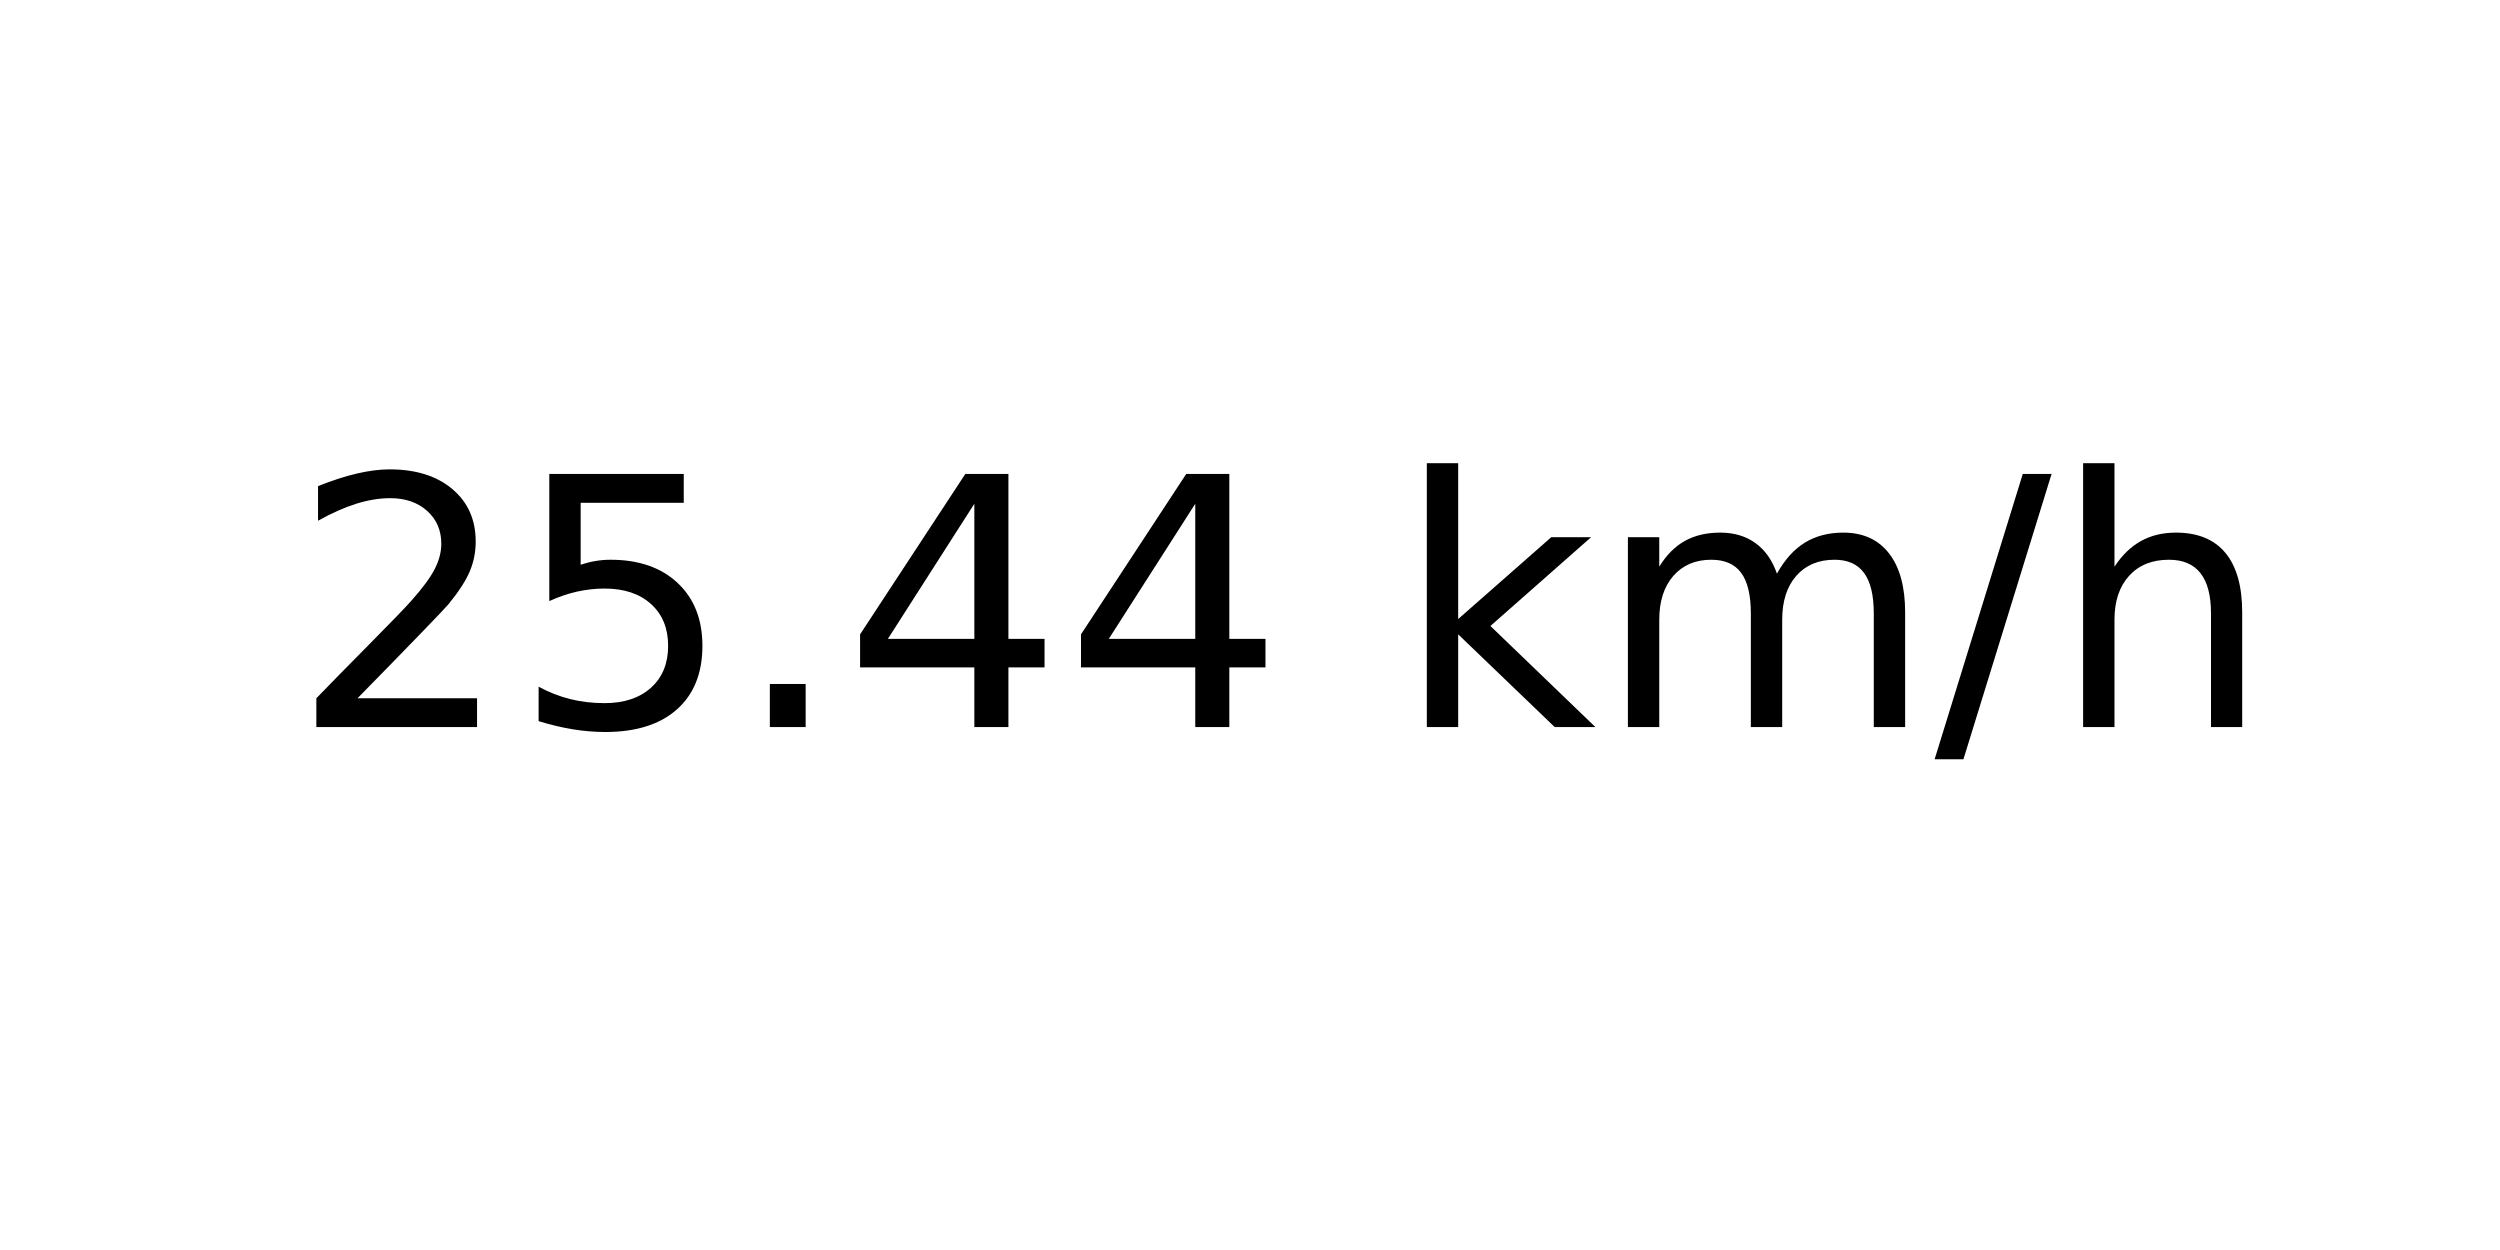
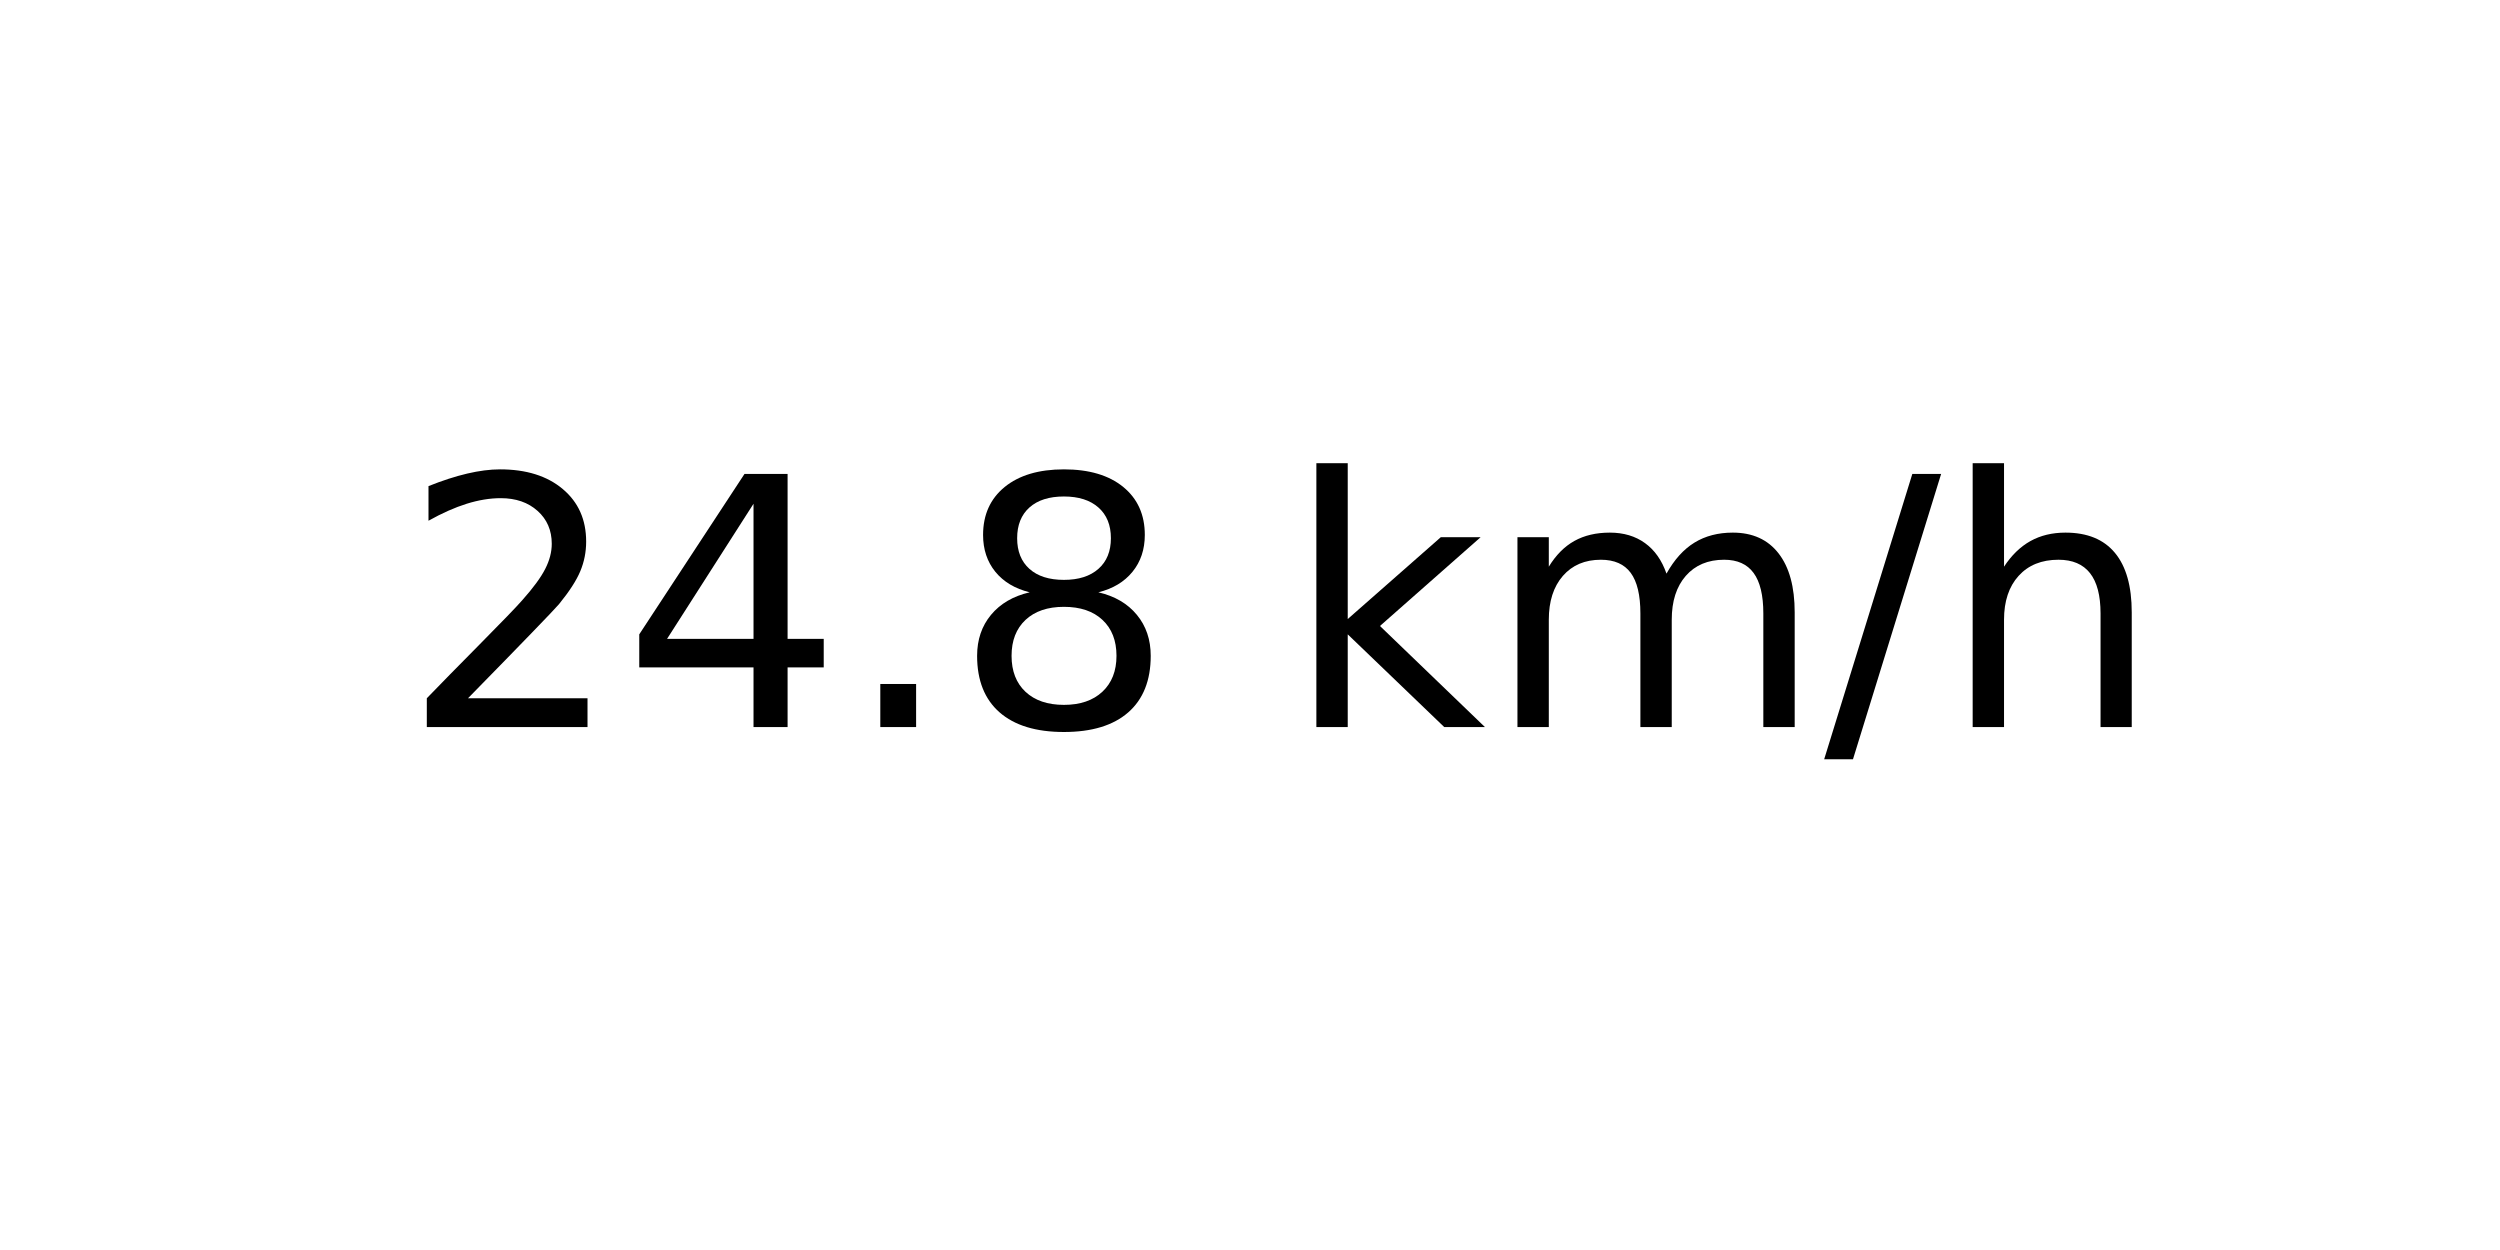
<svg xmlns="http://www.w3.org/2000/svg" xmlns:xlink="http://www.w3.org/1999/xlink" width="72pt" height="36pt" viewBox="0 0 72 36" version="1.1">
  <defs>
    <style type="text/css">*{stroke-linejoin: round; stroke-linecap: butt}</style>
  </defs>
  <g id="figure_1">
    <g id="axes_1">
      <g id="text_1">
-         <g transform="translate(8.378125 20.93937) scale(0.1 -0.1)">
+         <g transform="translate(11.55937 20.93937) scale(0.1 -0.1)">
          <defs>
            <path id="DejaVuSans-32" d="M 1228 531  L 3431 531  L 3431 0  L 469 0  L 469 531  Q 828 903 1448 1529  Q 2069 2156 2228 2338  Q 2531 2678 2651 2914  Q 2772 3150 2772 3378  Q 2772 3750 2511 3984  Q 2250 4219 1831 4219  Q 1534 4219 1204 4116  Q 875 4013 500 3803  L 500 4441  Q 881 4594 1212 4672  Q 1544 4750 1819 4750  Q 2544 4750 2975 4387  Q 3406 4025 3406 3419  Q 3406 3131 3298 2873  Q 3191 2616 2906 2266  Q 2828 2175 2409 1742  Q 1991 1309 1228 531  z " transform="scale(0.015625)" />
-             <path id="DejaVuSans-35" d="M 691 4666  L 3169 4666  L 3169 4134  L 1269 4134  L 1269 2991  Q 1406 3038 1543 3061  Q 1681 3084 1819 3084  Q 2600 3084 3056 2656  Q 3513 2228 3513 1497  Q 3513 744 3044 326  Q 2575 -91 1722 -91  Q 1428 -91 1123 -41  Q 819 9 494 109  L 494 744  Q 775 591 1075 516  Q 1375 441 1709 441  Q 2250 441 2565 725  Q 2881 1009 2881 1497  Q 2881 1984 2565 2268  Q 2250 2553 1709 2553  Q 1456 2553 1204 2497  Q 953 2441 691 2322  L 691 4666  z " transform="scale(0.015625)" />
+             <path id="DejaVuSans-34" d="M 2419 4116  L 825 1625  L 2419 1625  L 2419 4116  z M 2253 4666  L 3047 4666  L 3047 1625  L 3713 1625  L 3713 1100  L 3047 1100  L 3047 0  L 2419 0  L 2419 1100  L 313 1100  L 313 1709  L 2253 4666  z " transform="scale(0.015625)" />
            <path id="DejaVuSans-2e" d="M 684 794  L 1344 794  L 1344 0  L 684 0  L 684 794  z " transform="scale(0.015625)" />
-             <path id="DejaVuSans-34" d="M 2419 4116  L 825 1625  L 2419 1625  L 2419 4116  z M 2253 4666  L 3047 4666  L 3047 1625  L 3713 1625  L 3713 1100  L 3047 1100  L 3047 0  L 2419 0  L 2419 1100  L 313 1100  L 313 1709  L 2253 4666  z " transform="scale(0.015625)" />
+             <path id="DejaVuSans-38" d="M 2034 2216  Q 1584 2216 1326 1975  Q 1069 1734 1069 1313  Q 1069 891 1326 650  Q 1584 409 2034 409  Q 2484 409 2743 651  Q 3003 894 3003 1313  Q 3003 1734 2745 1975  Q 2488 2216 2034 2216  z M 1403 2484  Q 997 2584 770 2862  Q 544 3141 544 3541  Q 544 4100 942 4425  Q 1341 4750 2034 4750  Q 2731 4750 3128 4425  Q 3525 4100 3525 3541  Q 3525 3141 3298 2862  Q 3072 2584 2669 2484  Q 3125 2378 3379 2068  Q 3634 1759 3634 1313  Q 3634 634 3220 271  Q 2806 -91 2034 -91  Q 1263 -91 848 271  Q 434 634 434 1313  Q 434 1759 690 2068  Q 947 2378 1403 2484  z M 1172 3481  Q 1172 3119 1398 2916  Q 1625 2713 2034 2713  Q 2441 2713 2670 2916  Q 2900 3119 2900 3481  Q 2900 3844 2670 4047  Q 2441 4250 2034 4250  Q 1625 4250 1398 4047  Q 1172 3844 1172 3481  z " transform="scale(0.015625)" />
            <path id="DejaVuSans-20" transform="scale(0.015625)" />
            <path id="DejaVuSans-6b" d="M 581 4863  L 1159 4863  L 1159 1991  L 2875 3500  L 3609 3500  L 1753 1863  L 3688 0  L 2938 0  L 1159 1709  L 1159 0  L 581 0  L 581 4863  z " transform="scale(0.015625)" />
            <path id="DejaVuSans-6d" d="M 3328 2828  Q 3544 3216 3844 3400  Q 4144 3584 4550 3584  Q 5097 3584 5394 3201  Q 5691 2819 5691 2113  L 5691 0  L 5113 0  L 5113 2094  Q 5113 2597 4934 2840  Q 4756 3084 4391 3084  Q 3944 3084 3684 2787  Q 3425 2491 3425 1978  L 3425 0  L 2847 0  L 2847 2094  Q 2847 2600 2669 2842  Q 2491 3084 2119 3084  Q 1678 3084 1418 2786  Q 1159 2488 1159 1978  L 1159 0  L 581 0  L 581 3500  L 1159 3500  L 1159 2956  Q 1356 3278 1631 3431  Q 1906 3584 2284 3584  Q 2666 3584 2933 3390  Q 3200 3197 3328 2828  z " transform="scale(0.015625)" />
            <path id="DejaVuSans-2f" d="M 1625 4666  L 2156 4666  L 531 -594  L 0 -594  L 1625 4666  z " transform="scale(0.015625)" />
            <path id="DejaVuSans-68" d="M 3513 2113  L 3513 0  L 2938 0  L 2938 2094  Q 2938 2591 2744 2837  Q 2550 3084 2163 3084  Q 1697 3084 1428 2787  Q 1159 2491 1159 1978  L 1159 0  L 581 0  L 581 4863  L 1159 4863  L 1159 2956  Q 1366 3272 1645 3428  Q 1925 3584 2291 3584  Q 2894 3584 3203 3211  Q 3513 2838 3513 2113  z " transform="scale(0.015625)" />
          </defs>
          <use xlink:href="#DejaVuSans-32" />
-           <use xlink:href="#DejaVuSans-35" x="63.623" />
+           <use xlink:href="#DejaVuSans-34" x="63.623" />
          <use xlink:href="#DejaVuSans-2e" x="127.246" />
-           <use xlink:href="#DejaVuSans-34" x="159.033" />
-           <use xlink:href="#DejaVuSans-34" x="222.656" />
-           <use xlink:href="#DejaVuSans-20" x="286.279" />
-           <use xlink:href="#DejaVuSans-6b" x="318.066" />
-           <use xlink:href="#DejaVuSans-6d" x="375.977" />
-           <use xlink:href="#DejaVuSans-2f" x="473.389" />
-           <use xlink:href="#DejaVuSans-68" x="507.08" />
+           <use xlink:href="#DejaVuSans-38" x="159.033" />
+           <use xlink:href="#DejaVuSans-20" x="222.656" />
+           <use xlink:href="#DejaVuSans-6b" x="254.443" />
+           <use xlink:href="#DejaVuSans-6d" x="312.354" />
+           <use xlink:href="#DejaVuSans-2f" x="409.766" />
+           <use xlink:href="#DejaVuSans-68" x="443.457" />
        </g>
      </g>
    </g>
  </g>
</svg>
